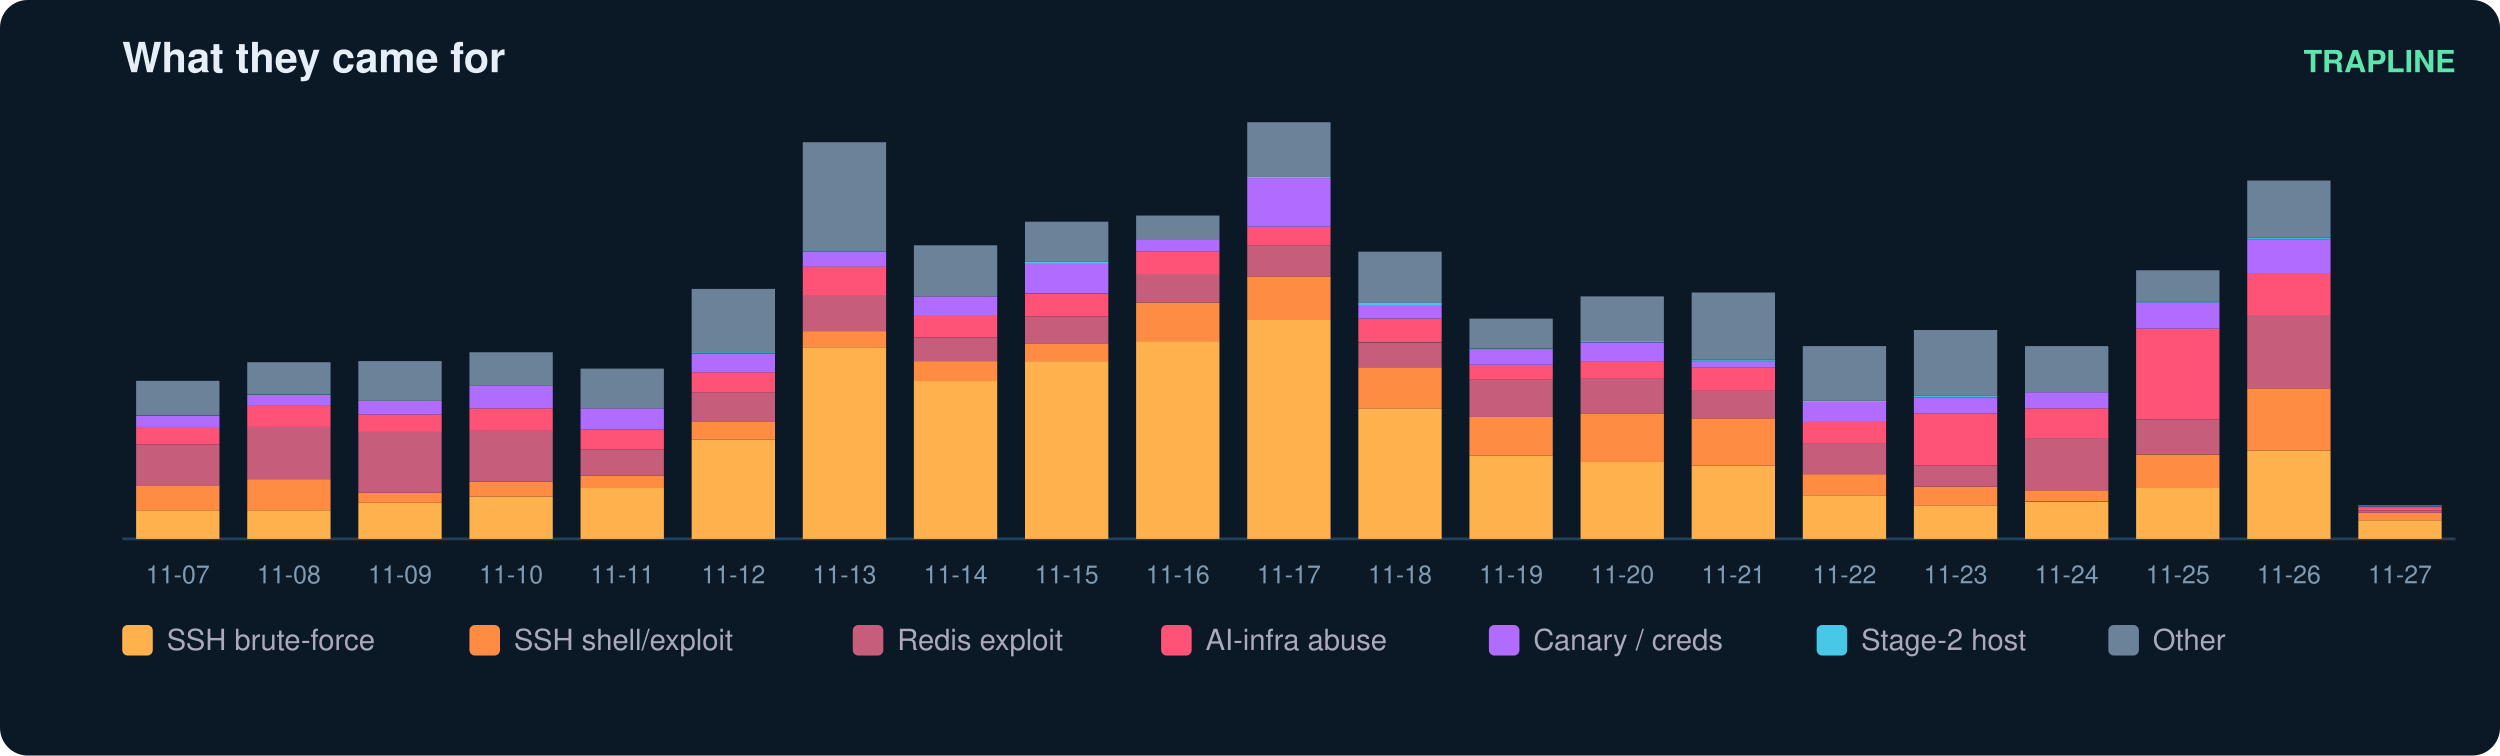
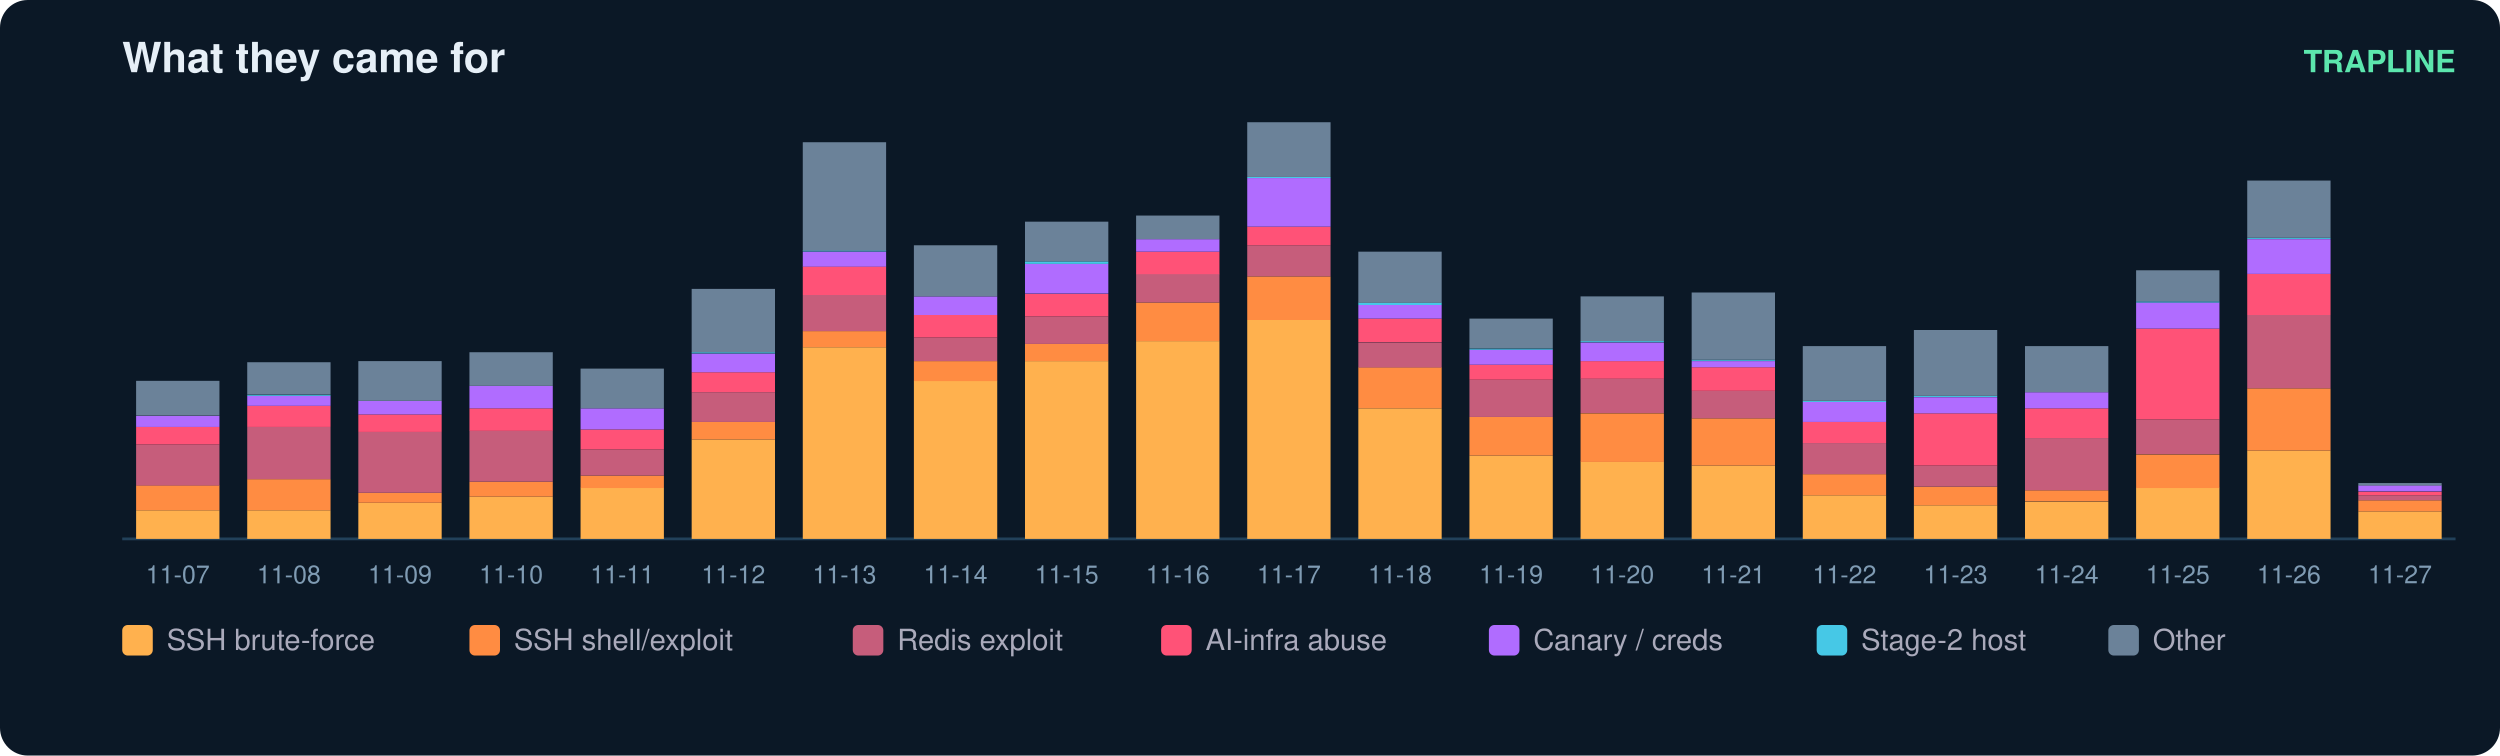
<svg xmlns="http://www.w3.org/2000/svg" width="900" height="272" viewBox="0 0 900 272" font-family="ui-sans-serif,Segoe UI,Helvetica,Arial">
  <rect width="900" height="272" rx="10" fill="#0b1826" />
  <text x="44" y="26" fill="#e6eff7" font-size="15" font-weight="700">What they came for</text>
  <text x="884" y="26" fill="#5ce6ad" font-size="11" text-anchor="end" font-weight="600">TRAPLINE</text>
  <line x1="44" y1="194" x2="884" y2="194" stroke="#22415a" />
  <rect x="49" y="183.7" width="30" height="10.3" fill="#ffb14e" />
  <rect x="49" y="174.7" width="30" height="9.0" fill="#ff8c42" />
  <rect x="49" y="160.0" width="30" height="14.8" fill="#c65d7b" />
  <rect x="49" y="153.7" width="30" height="6.3" fill="#ff5277" />
  <rect x="49" y="149.7" width="30" height="4.0" fill="#b06cff" />
  <rect x="49" y="137.1" width="30" height="12.5" fill="#6b8299" />
  <text x="64.0" y="210.0" fill="#7f9bb3" font-size="9" text-anchor="middle">11-07</text>
  <rect x="89" y="183.7" width="30" height="10.3" fill="#ffb14e" />
  <rect x="89" y="172.5" width="30" height="11.2" fill="#ff8c42" />
  <rect x="89" y="153.7" width="30" height="18.8" fill="#c65d7b" />
  <rect x="89" y="146.1" width="30" height="7.6" fill="#ff5277" />
  <rect x="89" y="142.5" width="30" height="3.6" fill="#b06cff" />
  <rect x="89" y="142.1" width="30" height="0.4" fill="#46c8e6" />
  <rect x="89" y="130.4" width="30" height="11.6" fill="#6b8299" />
  <text x="104.0" y="210.0" fill="#7f9bb3" font-size="9" text-anchor="middle">11-08</text>
  <rect x="129" y="181.0" width="30" height="13.0" fill="#ffb14e" />
  <rect x="129" y="177.4" width="30" height="3.6" fill="#ff8c42" />
  <rect x="129" y="155.5" width="30" height="21.9" fill="#c65d7b" />
  <rect x="129" y="149.2" width="30" height="6.3" fill="#ff5277" />
  <rect x="129" y="144.3" width="30" height="4.9" fill="#b06cff" />
  <rect x="129" y="130.0" width="30" height="14.3" fill="#6b8299" />
  <text x="144.0" y="210.0" fill="#7f9bb3" font-size="9" text-anchor="middle">11-09</text>
  <rect x="169" y="178.8" width="30" height="15.2" fill="#ffb14e" />
  <rect x="169" y="173.4" width="30" height="5.4" fill="#ff8c42" />
  <rect x="169" y="155.0" width="30" height="18.4" fill="#c65d7b" />
  <rect x="169" y="147.0" width="30" height="8.1" fill="#ff5277" />
  <rect x="169" y="138.9" width="30" height="8.1" fill="#b06cff" />
  <rect x="169" y="126.8" width="30" height="12.1" fill="#6b8299" />
  <text x="184.0" y="210.0" fill="#7f9bb3" font-size="9" text-anchor="middle">11-10</text>
  <rect x="209" y="175.6" width="30" height="18.4" fill="#ffb14e" />
  <rect x="209" y="171.2" width="30" height="4.5" fill="#ff8c42" />
  <rect x="209" y="161.8" width="30" height="9.4" fill="#c65d7b" />
  <rect x="209" y="154.6" width="30" height="7.2" fill="#ff5277" />
  <rect x="209" y="147.0" width="30" height="7.6" fill="#b06cff" />
  <rect x="209" y="132.7" width="30" height="14.3" fill="#6b8299" />
  <text x="224.0" y="210.0" fill="#7f9bb3" font-size="9" text-anchor="middle">11-11</text>
  <rect x="249" y="158.2" width="30" height="35.8" fill="#ffb14e" />
  <rect x="249" y="151.9" width="30" height="6.3" fill="#ff8c42" />
  <rect x="249" y="141.2" width="30" height="10.7" fill="#c65d7b" />
  <rect x="249" y="134.0" width="30" height="7.2" fill="#ff5277" />
  <rect x="249" y="127.3" width="30" height="6.7" fill="#b06cff" />
  <rect x="249" y="126.8" width="30" height="0.4" fill="#46c8e6" />
  <rect x="249" y="104.0" width="30" height="22.8" fill="#6b8299" />
  <text x="264.0" y="210.0" fill="#7f9bb3" font-size="9" text-anchor="middle">11-12</text>
  <rect x="289" y="125.0" width="30" height="69.0" fill="#ffb14e" />
  <rect x="289" y="119.2" width="30" height="5.8" fill="#ff8c42" />
  <rect x="289" y="106.2" width="30" height="13.0" fill="#c65d7b" />
  <rect x="289" y="95.9" width="30" height="10.3" fill="#ff5277" />
  <rect x="289" y="90.6" width="30" height="5.4" fill="#b06cff" />
  <rect x="289" y="90.1" width="30" height="0.4" fill="#46c8e6" />
  <rect x="289" y="51.2" width="30" height="39.0" fill="#6b8299" />
  <text x="304.0" y="210.0" fill="#7f9bb3" font-size="9" text-anchor="middle">11-13</text>
  <rect x="329" y="137.1" width="30" height="56.9" fill="#ffb14e" />
  <rect x="329" y="130.0" width="30" height="7.2" fill="#ff8c42" />
  <rect x="329" y="121.5" width="30" height="8.5" fill="#c65d7b" />
  <rect x="329" y="113.4" width="30" height="8.1" fill="#ff5277" />
  <rect x="329" y="106.7" width="30" height="6.7" fill="#b06cff" />
  <rect x="329" y="88.3" width="30" height="18.4" fill="#6b8299" />
  <text x="344.0" y="210.0" fill="#7f9bb3" font-size="9" text-anchor="middle">11-14</text>
  <rect x="369" y="130.0" width="30" height="64.0" fill="#ffb14e" />
  <rect x="369" y="123.7" width="30" height="6.3" fill="#ff8c42" />
  <rect x="369" y="113.9" width="30" height="9.9" fill="#c65d7b" />
  <rect x="369" y="105.8" width="30" height="8.1" fill="#ff5277" />
  <rect x="369" y="95.0" width="30" height="10.7" fill="#b06cff" />
  <rect x="369" y="94.1" width="30" height="0.9" fill="#46c8e6" />
  <rect x="369" y="79.8" width="30" height="14.3" fill="#6b8299" />
  <text x="384.0" y="210.0" fill="#7f9bb3" font-size="9" text-anchor="middle">11-15</text>
  <rect x="409" y="122.8" width="30" height="71.2" fill="#ffb14e" />
  <rect x="409" y="108.9" width="30" height="13.9" fill="#ff8c42" />
  <rect x="409" y="98.6" width="30" height="10.3" fill="#c65d7b" />
  <rect x="409" y="90.6" width="30" height="8.1" fill="#ff5277" />
  <rect x="409" y="86.1" width="30" height="4.5" fill="#b06cff" />
  <rect x="409" y="77.6" width="30" height="8.5" fill="#6b8299" />
  <text x="424.0" y="210.0" fill="#7f9bb3" font-size="9" text-anchor="middle">11-16</text>
  <rect x="449" y="115.2" width="30" height="78.8" fill="#ffb14e" />
  <rect x="449" y="99.5" width="30" height="15.7" fill="#ff8c42" />
  <rect x="449" y="88.3" width="30" height="11.2" fill="#c65d7b" />
  <rect x="449" y="81.6" width="30" height="6.7" fill="#ff5277" />
  <rect x="449" y="64.1" width="30" height="17.5" fill="#b06cff" />
  <rect x="449" y="63.7" width="30" height="0.4" fill="#46c8e6" />
  <rect x="449" y="44.0" width="30" height="19.7" fill="#6b8299" />
  <text x="464.0" y="210.0" fill="#7f9bb3" font-size="9" text-anchor="middle">11-17</text>
  <rect x="489" y="147.0" width="30" height="47.0" fill="#ffb14e" />
  <rect x="489" y="132.2" width="30" height="14.8" fill="#ff8c42" />
  <rect x="489" y="123.3" width="30" height="9.0" fill="#c65d7b" />
  <rect x="489" y="114.7" width="30" height="8.5" fill="#ff5277" />
  <rect x="489" y="109.8" width="30" height="4.9" fill="#b06cff" />
  <rect x="489" y="108.9" width="30" height="0.9" fill="#46c8e6" />
  <rect x="489" y="90.6" width="30" height="18.4" fill="#6b8299" />
  <text x="504.0" y="210.0" fill="#7f9bb3" font-size="9" text-anchor="middle">11-18</text>
  <rect x="529" y="164.0" width="30" height="30.0" fill="#ffb14e" />
  <rect x="529" y="150.1" width="30" height="13.9" fill="#ff8c42" />
  <rect x="529" y="136.7" width="30" height="13.4" fill="#c65d7b" />
  <rect x="529" y="131.3" width="30" height="5.4" fill="#ff5277" />
  <rect x="529" y="125.9" width="30" height="5.4" fill="#b06cff" />
  <rect x="529" y="125.5" width="30" height="0.4" fill="#46c8e6" />
  <rect x="529" y="114.7" width="30" height="10.7" fill="#6b8299" />
  <text x="544.0" y="210.0" fill="#7f9bb3" font-size="9" text-anchor="middle">11-19</text>
  <rect x="569" y="166.2" width="30" height="27.8" fill="#ffb14e" />
  <rect x="569" y="148.8" width="30" height="17.5" fill="#ff8c42" />
  <rect x="569" y="136.2" width="30" height="12.5" fill="#c65d7b" />
  <rect x="569" y="130.0" width="30" height="6.3" fill="#ff5277" />
  <rect x="569" y="123.3" width="30" height="6.7" fill="#b06cff" />
  <rect x="569" y="122.8" width="30" height="0.4" fill="#46c8e6" />
  <rect x="569" y="106.7" width="30" height="16.1" fill="#6b8299" />
  <text x="584.0" y="210.0" fill="#7f9bb3" font-size="9" text-anchor="middle">11-20</text>
  <rect x="609" y="167.6" width="30" height="26.4" fill="#ffb14e" />
  <rect x="609" y="150.6" width="30" height="17.0" fill="#ff8c42" />
  <rect x="609" y="140.7" width="30" height="9.9" fill="#c65d7b" />
  <rect x="609" y="132.2" width="30" height="8.5" fill="#ff5277" />
  <rect x="609" y="130.0" width="30" height="2.2" fill="#b06cff" />
  <rect x="609" y="129.5" width="30" height="0.4" fill="#46c8e6" />
  <rect x="609" y="105.3" width="30" height="24.2" fill="#6b8299" />
  <text x="624.0" y="210.0" fill="#7f9bb3" font-size="9" text-anchor="middle">11-21</text>
  <rect x="649" y="178.3" width="30" height="15.7" fill="#ffb14e" />
  <rect x="649" y="170.7" width="30" height="7.6" fill="#ff8c42" />
  <rect x="649" y="159.5" width="30" height="11.2" fill="#c65d7b" />
  <rect x="649" y="151.9" width="30" height="7.6" fill="#ff5277" />
  <rect x="649" y="144.7" width="30" height="7.2" fill="#b06cff" />
  <rect x="649" y="144.3" width="30" height="0.4" fill="#46c8e6" />
  <rect x="649" y="124.6" width="30" height="19.7" fill="#6b8299" />
  <text x="664.0" y="210.0" fill="#7f9bb3" font-size="9" text-anchor="middle">11-22</text>
  <rect x="689" y="181.9" width="30" height="12.1" fill="#ffb14e" />
  <rect x="689" y="175.2" width="30" height="6.7" fill="#ff8c42" />
  <rect x="689" y="167.6" width="30" height="7.6" fill="#c65d7b" />
  <rect x="689" y="148.8" width="30" height="18.8" fill="#ff5277" />
  <rect x="689" y="143.0" width="30" height="5.8" fill="#b06cff" />
  <rect x="689" y="142.5" width="30" height="0.4" fill="#46c8e6" />
  <rect x="689" y="118.8" width="30" height="23.7" fill="#6b8299" />
  <text x="704.0" y="210.0" fill="#7f9bb3" font-size="9" text-anchor="middle">11-23</text>
  <rect x="729" y="180.6" width="30" height="13.4" fill="#ffb14e" />
  <rect x="729" y="176.5" width="30" height="4.0" fill="#ff8c42" />
  <rect x="729" y="157.7" width="30" height="18.8" fill="#c65d7b" />
  <rect x="729" y="147.0" width="30" height="10.7" fill="#ff5277" />
  <rect x="729" y="141.2" width="30" height="5.8" fill="#b06cff" />
  <rect x="729" y="124.6" width="30" height="16.6" fill="#6b8299" />
  <text x="744.0" y="210.0" fill="#7f9bb3" font-size="9" text-anchor="middle">11-24</text>
  <rect x="769" y="175.6" width="30" height="18.4" fill="#ffb14e" />
  <rect x="769" y="163.6" width="30" height="12.1" fill="#ff8c42" />
  <rect x="769" y="151.0" width="30" height="12.5" fill="#c65d7b" />
  <rect x="769" y="118.3" width="30" height="32.7" fill="#ff5277" />
  <rect x="769" y="108.9" width="30" height="9.4" fill="#b06cff" />
  <rect x="769" y="108.5" width="30" height="0.4" fill="#46c8e6" />
  <rect x="769" y="97.3" width="30" height="11.2" fill="#6b8299" />
  <text x="784.0" y="210.0" fill="#7f9bb3" font-size="9" text-anchor="middle">11-25</text>
  <rect x="809" y="162.2" width="30" height="31.8" fill="#ffb14e" />
  <rect x="809" y="139.8" width="30" height="22.4" fill="#ff8c42" />
  <rect x="809" y="113.4" width="30" height="26.4" fill="#c65d7b" />
  <rect x="809" y="98.6" width="30" height="14.8" fill="#ff5277" />
  <rect x="809" y="86.1" width="30" height="12.5" fill="#b06cff" />
  <rect x="809" y="85.6" width="30" height="0.4" fill="#46c8e6" />
  <rect x="809" y="65.0" width="30" height="20.6" fill="#6b8299" />
  <text x="824.0" y="210.0" fill="#7f9bb3" font-size="9" text-anchor="middle">11-26</text>
-   <rect x="849" y="187.3" width="30" height="6.7" fill="#ffb14e" />
-   <rect x="849" y="184.6" width="30" height="2.7" fill="#ff8c42" />
-   <rect x="849" y="183.7" width="30" height="0.9" fill="#c65d7b" />
-   <rect x="849" y="182.8" width="30" height="0.9" fill="#ff5277" />
-   <rect x="849" y="182.4" width="30" height="0.4" fill="#b06cff" />
-   <rect x="849" y="181.9" width="30" height="0.4" fill="#6b8299" />
+   <rect x="849" y="184.1" width="30" height="9.9" fill="#ffb14e" />
+   <rect x="849" y="180.1" width="30" height="4.0" fill="#ff8c42" />
+   <rect x="849" y="178.3" width="30" height="1.8" fill="#c65d7b" />
+   <rect x="849" y="177.0" width="30" height="1.3" fill="#ff5277" />
+   <rect x="849" y="174.7" width="30" height="2.2" fill="#b06cff" />
+   <rect x="849" y="173.9" width="30" height="0.9" fill="#6b8299" />
  <text x="864.0" y="210.0" fill="#7f9bb3" font-size="9" text-anchor="middle">11-27</text>
  <rect x="44" y="225" width="11" height="11" rx="2" fill="#ffb14e" />
  <text x="60" y="234" fill="#aab" font-size="10.5">SSH brute-force</text>
  <rect x="169" y="225" width="11" height="11" rx="2" fill="#ff8c42" />
  <text x="185" y="234" fill="#aab" font-size="10.5">SSH shell/exploit</text>
  <rect x="307" y="225" width="11" height="11" rx="2" fill="#c65d7b" />
  <text x="323" y="234" fill="#aab" font-size="10.5">Redis exploit</text>
  <rect x="418" y="225" width="11" height="11" rx="2" fill="#ff5277" />
  <text x="434" y="234" fill="#aab" font-size="10.5">AI-infra abuse</text>
  <rect x="536" y="225" width="11" height="11" rx="2" fill="#b06cff" />
  <text x="552" y="234" fill="#aab" font-size="10.5">Canary / creds</text>
  <rect x="654" y="225" width="11" height="11" rx="2" fill="#46c8e6" />
  <text x="670" y="234" fill="#aab" font-size="10.5">Stage-2 host</text>
  <rect x="759" y="225" width="11" height="11" rx="2" fill="#6b8299" />
  <text x="775" y="234" fill="#aab" font-size="10.5">Other</text>
</svg>
